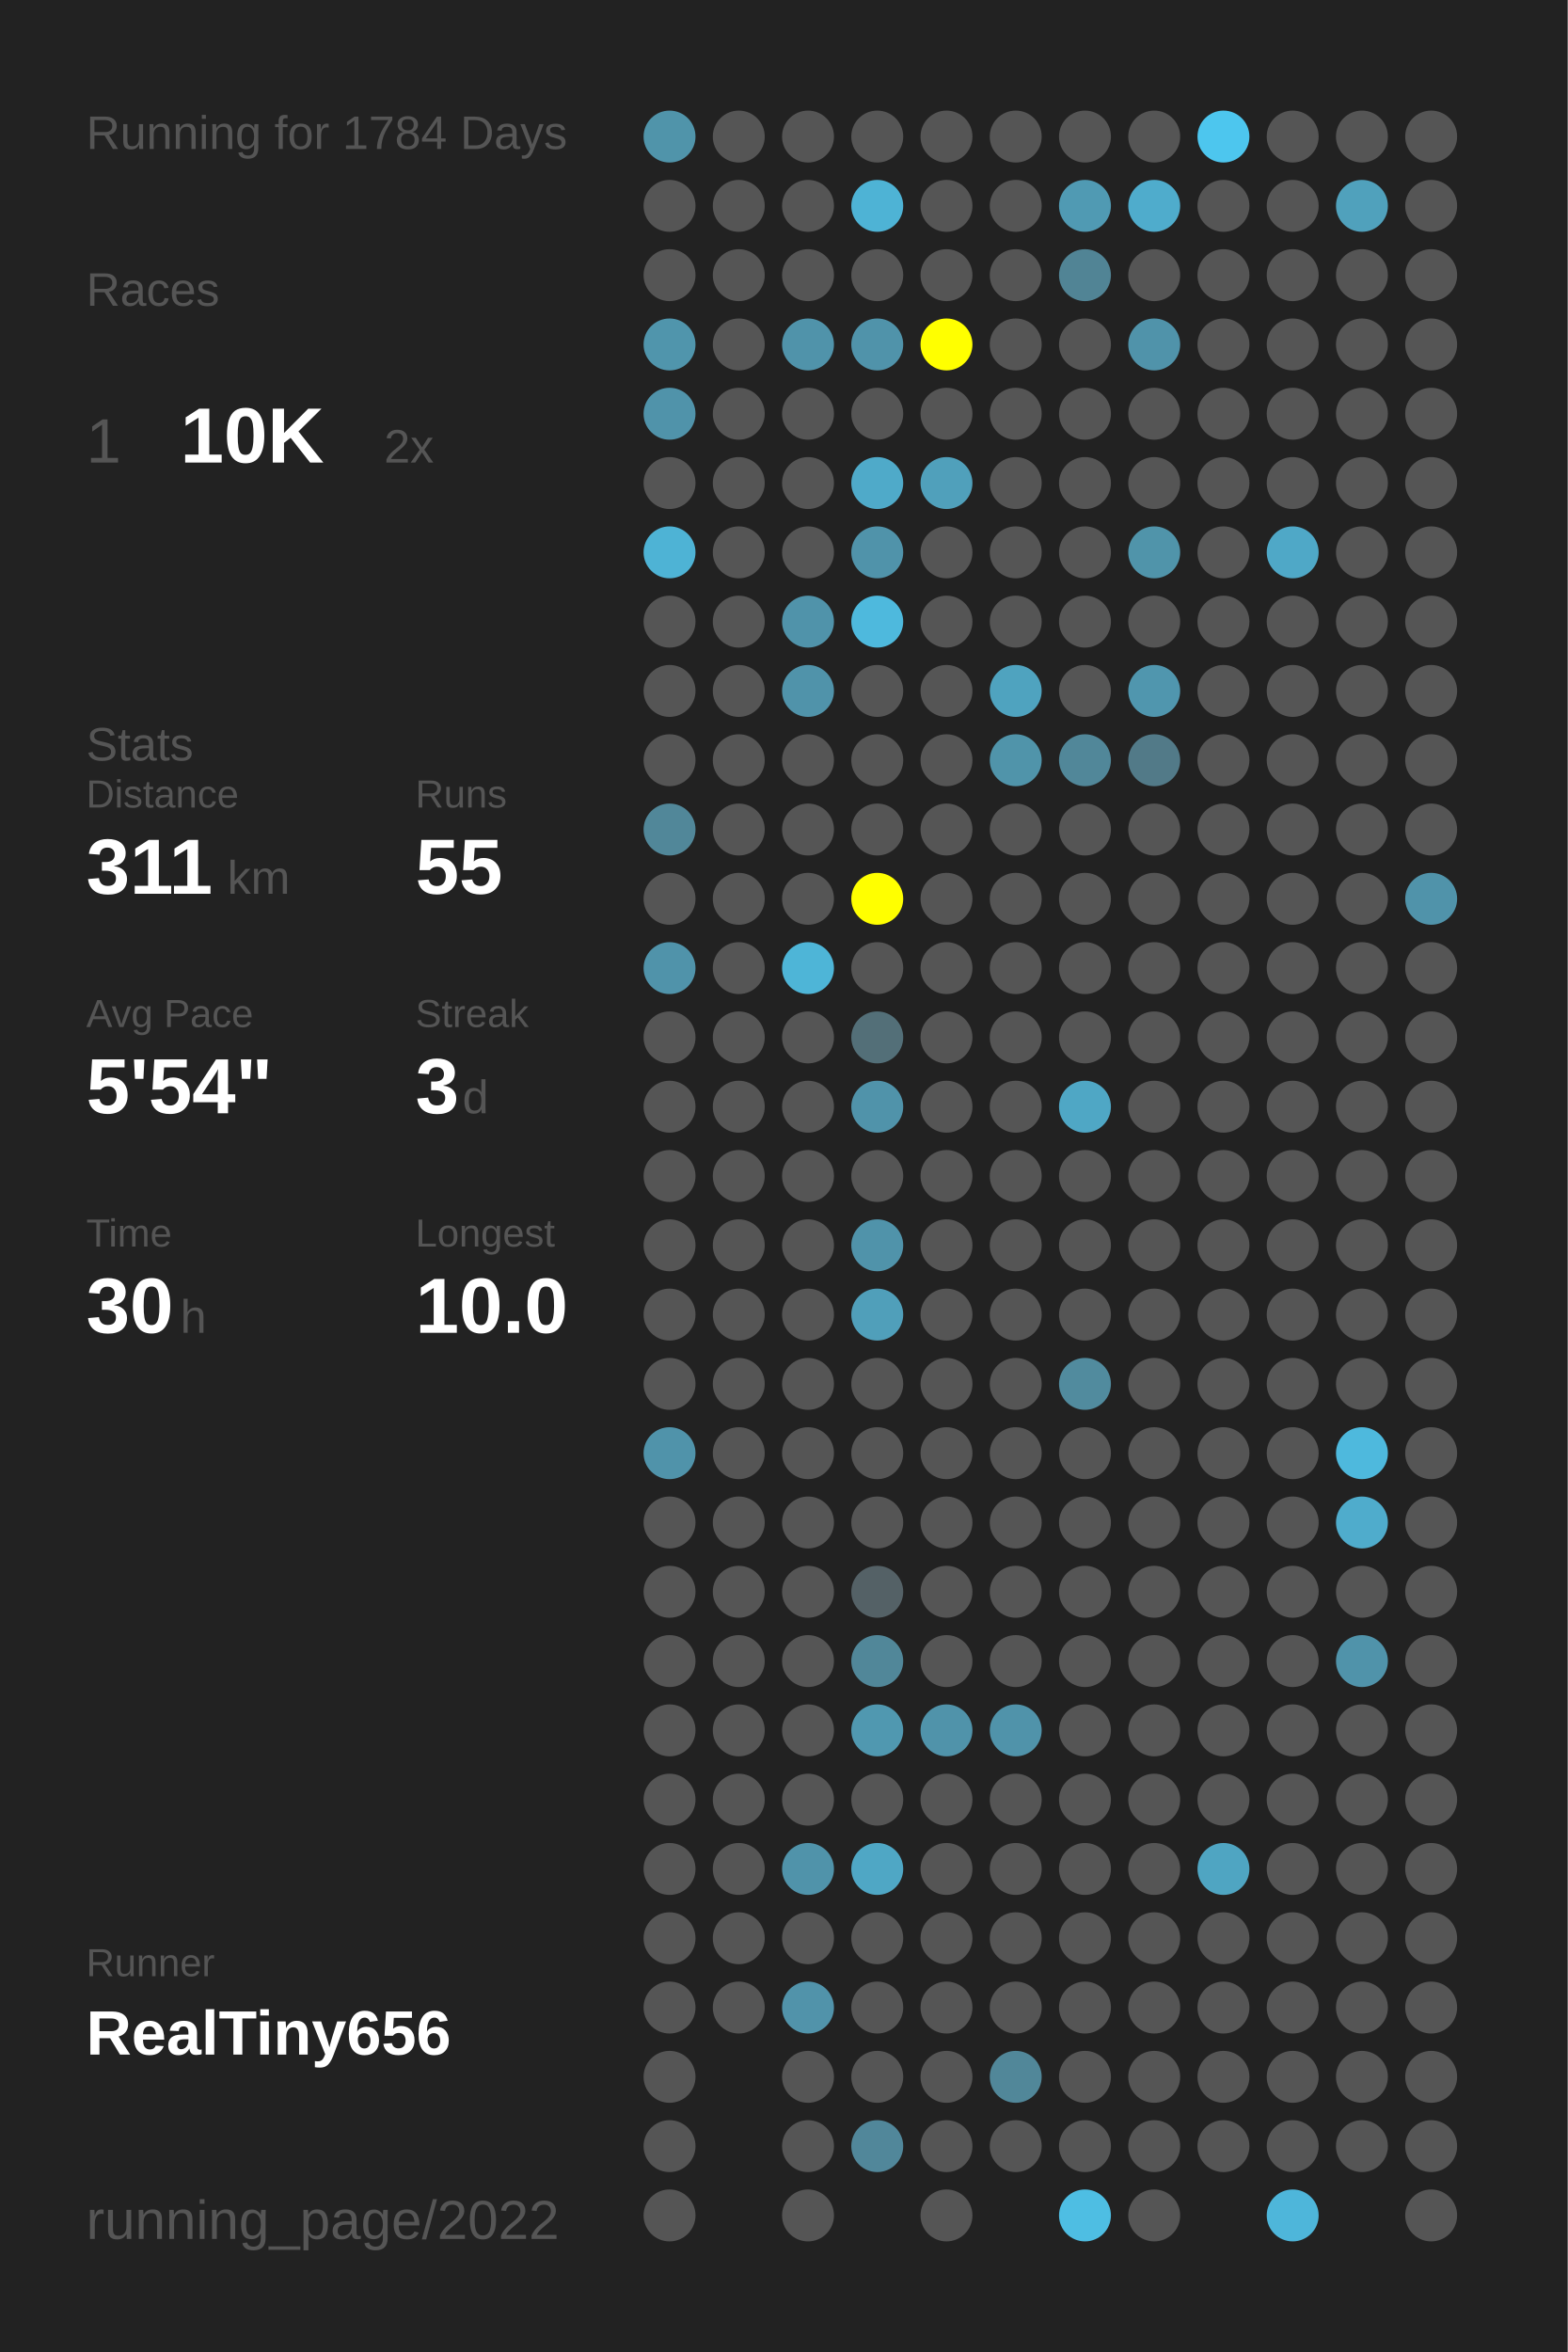
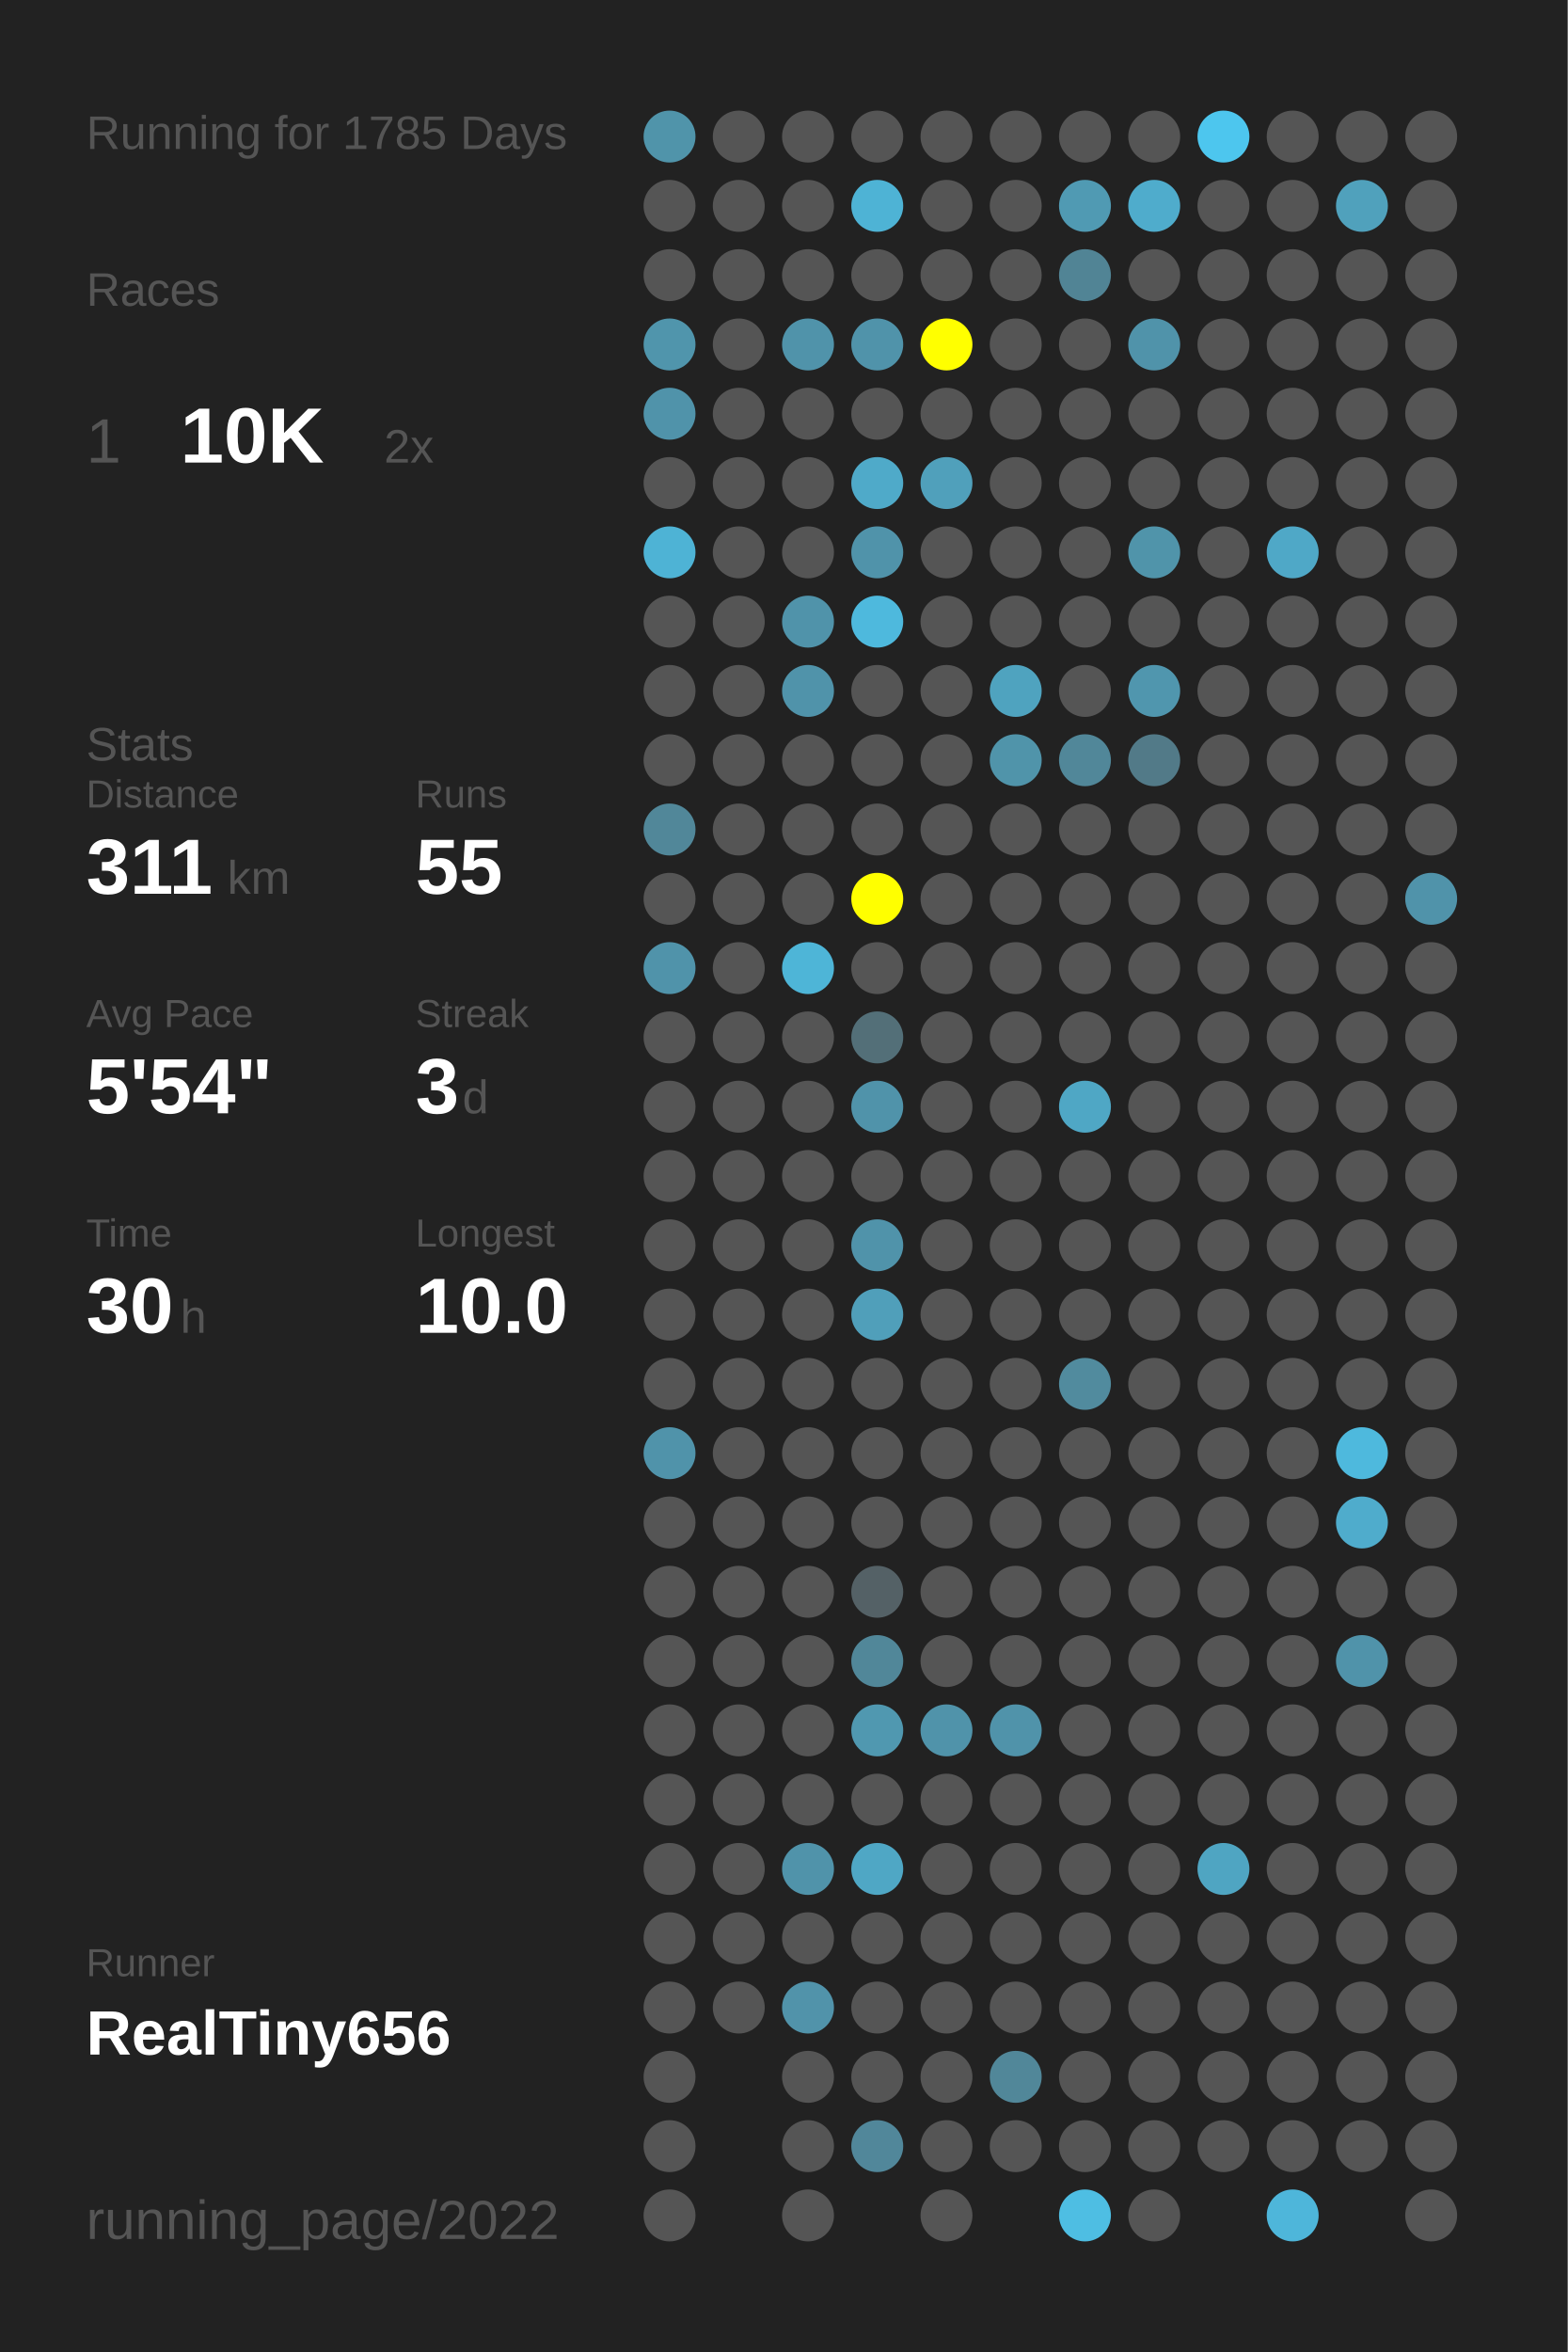
<svg xmlns="http://www.w3.org/2000/svg" baseProfile="full" height="300mm" version="1.1" viewBox="0,0,200,300" width="200mm">
  <defs />
  <rect fill="#222222" height="300" width="200" x="0" y="0" />
-   <text fill="#555555" style="font-size:6px; font-family:Arial;" x="11" y="19">Running for 1784 Days</text>
+   <text fill="#555555" style="font-size:6px; font-family:Arial;" x="11" y="19">Running for 1785 Days</text>
  <text fill="#555555" style="font-size:6px; font-family:Arial;" x="11" y="39">Races</text>
  <text fill="#555555" style="font-size:8px; font-family:Arial;" x="11" y="59">1</text>
  <text fill="#FFFFFF" style="font-size:10px; font-family:Arial; font-weight:bold;" x="23" y="59">10K</text>
  <text fill="#555555" style="font-size:6px; font-family:Arial;" x="49" y="59">2x</text>
  <text fill="#555555" style="font-size:6px; font-family:Arial;" x="11" y="97">Stats</text>
  <text fill="#555555" style="font-size:5px; font-family:Arial;" x="11" y="103">Distance</text>
  <text fill="#FFFFFF" style="font-size:10px; font-family:Arial; font-weight:bold;" x="11" y="114">311</text>
  <text fill="#555555" style="font-size:6px; font-family:Arial;" x="29" y="114">km</text>
  <text fill="#555555" style="font-size:5px; font-family:Arial;" x="53" y="103">Runs</text>
  <text fill="#FFFFFF" style="font-size:10px; font-family:Arial; font-weight:bold;" x="53" y="114">55</text>
  <text fill="#555555" style="font-size:5px; font-family:Arial;" x="11" y="131">Avg Pace</text>
  <text fill="#FFFFFF" style="font-size:10px; font-family:Arial; font-weight:bold;" x="11" y="142">5'54"</text>
  <text fill="#555555" style="font-size:5px; font-family:Arial;" x="53" y="131">Streak</text>
  <text fill="#FFFFFF" style="font-size:10px; font-family:Arial; font-weight:bold;" x="53" y="142">3</text>
  <text fill="#555555" style="font-size:6px; font-family:Arial;" x="59" y="142">d</text>
  <text fill="#555555" style="font-size:5px; font-family:Arial;" x="11" y="159">Time</text>
  <text fill="#FFFFFF" style="font-size:10px; font-family:Arial; font-weight:bold;" x="11" y="170">30</text>
  <text fill="#555555" style="font-size:6px; font-family:Arial;" x="23" y="170">h</text>
  <text fill="#555555" style="font-size:5px; font-family:Arial;" x="53" y="159">Longest</text>
  <text fill="#FFFFFF" style="font-size:10px; font-family:Arial; font-weight:bold;" x="53" y="170">10.0</text>
  <text fill="#555555" style="font-size:5px; font-family:Arial;" x="11" y="252.065">Runner</text>
  <text fill="#FFFFFF" style="font-size:8px; font-family:Arial; font-weight:bold;" x="11" y="262.065">RealTiny656</text>
  <text fill="#555555" style="font-size:7px; font-family:Arial;" x="11" y="285.581">running_page/2022</text>
  <circle cx="85.417" cy="17.419" fill="#5094aa" r="3.312" />
  <circle cx="85.417" cy="26.258" fill="#555555" r="3.312" />
  <circle cx="85.417" cy="35.097" fill="#555555" r="3.312" />
  <circle cx="85.417" cy="43.935" fill="#5095ac" r="3.312" />
  <circle cx="85.417" cy="52.774" fill="#5093aa" r="3.312" />
  <circle cx="85.417" cy="61.613" fill="#555555" r="3.312" />
  <circle cx="85.417" cy="70.452" fill="#4eb3d5" r="3.312" />
  <circle cx="85.417" cy="79.29" fill="#555555" r="3.312" />
  <circle cx="85.417" cy="88.129" fill="#555555" r="3.312" />
  <circle cx="85.417" cy="96.968" fill="#555555" r="3.312" />
  <circle cx="85.417" cy="105.806" fill="#518799" r="3.312" />
  <circle cx="85.417" cy="114.645" fill="#555555" r="3.312" />
  <circle cx="85.417" cy="123.484" fill="#5093aa" r="3.312" />
  <circle cx="85.417" cy="132.323" fill="#555555" r="3.312" />
  <circle cx="85.417" cy="141.161" fill="#555555" r="3.312" />
  <circle cx="85.417" cy="150" fill="#555555" r="3.312" />
  <circle cx="85.417" cy="158.839" fill="#555555" r="3.312" />
  <circle cx="85.417" cy="167.677" fill="#555555" r="3.312" />
  <circle cx="85.417" cy="176.516" fill="#555555" r="3.312" />
  <circle cx="85.417" cy="185.355" fill="#5093aa" r="3.312" />
  <circle cx="85.417" cy="194.194" fill="#555555" r="3.312" />
  <circle cx="85.417" cy="203.032" fill="#555555" r="3.312" />
  <circle cx="85.417" cy="211.871" fill="#555555" r="3.312" />
  <circle cx="85.417" cy="220.71" fill="#555555" r="3.312" />
  <circle cx="85.417" cy="229.548" fill="#555555" r="3.312" />
  <circle cx="85.417" cy="238.387" fill="#555555" r="3.312" />
  <circle cx="85.417" cy="247.226" fill="#555555" r="3.312" />
  <circle cx="85.417" cy="256.065" fill="#555555" r="3.312" />
  <circle cx="85.417" cy="264.903" fill="#555555" r="3.312" />
  <circle cx="85.417" cy="273.742" fill="#555555" r="3.312" />
  <circle cx="85.417" cy="282.581" fill="#555555" r="3.312" />
  <circle cx="94.25" cy="17.419" fill="#555555" r="3.312" />
  <circle cx="94.25" cy="26.258" fill="#555555" r="3.312" />
  <circle cx="94.25" cy="35.097" fill="#555555" r="3.312" />
  <circle cx="94.25" cy="43.935" fill="#555555" r="3.312" />
  <circle cx="94.25" cy="52.774" fill="#555555" r="3.312" />
  <circle cx="94.25" cy="61.613" fill="#555555" r="3.312" />
  <circle cx="94.25" cy="70.452" fill="#555555" r="3.312" />
  <circle cx="94.25" cy="79.29" fill="#555555" r="3.312" />
  <circle cx="94.25" cy="88.129" fill="#555555" r="3.312" />
  <circle cx="94.25" cy="96.968" fill="#555555" r="3.312" />
  <circle cx="94.25" cy="105.806" fill="#555555" r="3.312" />
  <circle cx="94.25" cy="114.645" fill="#555555" r="3.312" />
  <circle cx="94.25" cy="123.484" fill="#555555" r="3.312" />
  <circle cx="94.25" cy="132.323" fill="#555555" r="3.312" />
  <circle cx="94.25" cy="141.161" fill="#555555" r="3.312" />
  <circle cx="94.25" cy="150" fill="#555555" r="3.312" />
  <circle cx="94.25" cy="158.839" fill="#555555" r="3.312" />
  <circle cx="94.25" cy="167.677" fill="#555555" r="3.312" />
  <circle cx="94.25" cy="176.516" fill="#555555" r="3.312" />
  <circle cx="94.25" cy="185.355" fill="#555555" r="3.312" />
  <circle cx="94.25" cy="194.194" fill="#555555" r="3.312" />
  <circle cx="94.25" cy="203.032" fill="#555555" r="3.312" />
  <circle cx="94.25" cy="211.871" fill="#555555" r="3.312" />
  <circle cx="94.25" cy="220.71" fill="#555555" r="3.312" />
  <circle cx="94.25" cy="229.548" fill="#555555" r="3.312" />
  <circle cx="94.25" cy="238.387" fill="#555555" r="3.312" />
  <circle cx="94.25" cy="247.226" fill="#555555" r="3.312" />
  <circle cx="94.25" cy="256.065" fill="#555555" r="3.312" />
  <circle cx="103.083" cy="17.419" fill="#555555" r="3.312" />
  <circle cx="103.083" cy="26.258" fill="#555555" r="3.312" />
  <circle cx="103.083" cy="35.097" fill="#555555" r="3.312" />
  <circle cx="103.083" cy="43.935" fill="#5093aa" r="3.312" />
  <circle cx="103.083" cy="52.774" fill="#555555" r="3.312" />
  <circle cx="103.083" cy="61.613" fill="#555555" r="3.312" />
  <circle cx="103.083" cy="70.452" fill="#555555" r="3.312" />
  <circle cx="103.083" cy="79.29" fill="#5093aa" r="3.312" />
  <circle cx="103.083" cy="88.129" fill="#5093aa" r="3.312" />
  <circle cx="103.083" cy="96.968" fill="#555555" r="3.312" />
  <circle cx="103.083" cy="105.806" fill="#555555" r="3.312" />
  <circle cx="103.083" cy="114.645" fill="#555555" r="3.312" />
  <circle cx="103.083" cy="123.484" fill="#4eb5d7" r="3.312" />
  <circle cx="103.083" cy="132.323" fill="#555555" r="3.312" />
  <circle cx="103.083" cy="141.161" fill="#555555" r="3.312" />
  <circle cx="103.083" cy="150" fill="#555555" r="3.312" />
  <circle cx="103.083" cy="158.839" fill="#555555" r="3.312" />
  <circle cx="103.083" cy="167.677" fill="#555555" r="3.312" />
  <circle cx="103.083" cy="176.516" fill="#555555" r="3.312" />
  <circle cx="103.083" cy="185.355" fill="#555555" r="3.312" />
  <circle cx="103.083" cy="194.194" fill="#555555" r="3.312" />
  <circle cx="103.083" cy="203.032" fill="#555555" r="3.312" />
  <circle cx="103.083" cy="211.871" fill="#555555" r="3.312" />
  <circle cx="103.083" cy="220.71" fill="#555555" r="3.312" />
  <circle cx="103.083" cy="229.548" fill="#555555" r="3.312" />
  <circle cx="103.083" cy="238.387" fill="#5093aa" r="3.312" />
  <circle cx="103.083" cy="247.226" fill="#555555" r="3.312" />
  <circle cx="103.083" cy="256.065" fill="#5193aa" r="3.312" />
  <circle cx="103.083" cy="264.903" fill="#555555" r="3.312" />
  <circle cx="103.083" cy="273.742" fill="#555555" r="3.312" />
  <circle cx="103.083" cy="282.581" fill="#555555" r="3.312" />
  <circle cx="111.917" cy="17.419" fill="#555555" r="3.312" />
  <circle cx="111.917" cy="26.258" fill="#4eb3d5" r="3.312" />
  <circle cx="111.917" cy="35.097" fill="#555555" r="3.312" />
  <circle cx="111.917" cy="43.935" fill="#5093aa" r="3.312" />
  <circle cx="111.917" cy="52.774" fill="#555555" r="3.312" />
  <circle cx="111.917" cy="61.613" fill="#4faac9" r="3.312" />
  <circle cx="111.917" cy="70.452" fill="#5093aa" r="3.312" />
  <circle cx="111.917" cy="79.29" fill="#4eb9dd" r="3.312" />
  <circle cx="111.917" cy="88.129" fill="#555555" r="3.312" />
  <circle cx="111.917" cy="96.968" fill="#555555" r="3.312" />
  <circle cx="111.917" cy="105.806" fill="#555555" r="3.312" />
  <circle cx="111.917" cy="114.645" fill="#FFFF00" r="3.312" />
  <circle cx="111.917" cy="123.484" fill="#555555" r="3.312" />
  <circle cx="111.917" cy="132.323" fill="#536f78" r="3.312" />
  <circle cx="111.917" cy="141.161" fill="#5093aa" r="3.312" />
  <circle cx="111.917" cy="150" fill="#555555" r="3.312" />
  <circle cx="111.917" cy="158.839" fill="#5093aa" r="3.312" />
  <circle cx="111.917" cy="167.677" fill="#509fba" r="3.312" />
  <circle cx="111.917" cy="176.516" fill="#555555" r="3.312" />
  <circle cx="111.917" cy="185.355" fill="#555555" r="3.312" />
  <circle cx="111.917" cy="194.194" fill="#555555" r="3.312" />
  <circle cx="111.917" cy="203.032" fill="#546166" r="3.312" />
  <circle cx="111.917" cy="211.871" fill="#518799" r="3.312" />
  <circle cx="111.917" cy="220.71" fill="#5098b0" r="3.312" />
  <circle cx="111.917" cy="229.548" fill="#555555" r="3.312" />
  <circle cx="111.917" cy="238.387" fill="#4fa7c5" r="3.312" />
  <circle cx="111.917" cy="247.226" fill="#555555" r="3.312" />
  <circle cx="111.917" cy="256.065" fill="#555555" r="3.312" />
  <circle cx="111.917" cy="264.903" fill="#555555" r="3.312" />
  <circle cx="111.917" cy="273.742" fill="#51879a" r="3.312" />
  <circle cx="120.75" cy="17.419" fill="#555555" r="3.312" />
  <circle cx="120.75" cy="26.258" fill="#555555" r="3.312" />
  <circle cx="120.75" cy="35.097" fill="#555555" r="3.312" />
  <circle cx="120.75" cy="43.935" fill="#FFFF00" r="3.312" />
  <circle cx="120.75" cy="52.774" fill="#555555" r="3.312" />
  <circle cx="120.75" cy="61.613" fill="#50a0bb" r="3.312" />
  <circle cx="120.75" cy="70.452" fill="#555555" r="3.312" />
  <circle cx="120.75" cy="79.29" fill="#555555" r="3.312" />
  <circle cx="120.75" cy="88.129" fill="#555555" r="3.312" />
  <circle cx="120.75" cy="96.968" fill="#555555" r="3.312" />
  <circle cx="120.75" cy="105.806" fill="#555555" r="3.312" />
  <circle cx="120.75" cy="114.645" fill="#555555" r="3.312" />
  <circle cx="120.75" cy="123.484" fill="#555555" r="3.312" />
  <circle cx="120.75" cy="132.323" fill="#555555" r="3.312" />
  <circle cx="120.75" cy="141.161" fill="#555555" r="3.312" />
  <circle cx="120.75" cy="150" fill="#555555" r="3.312" />
  <circle cx="120.75" cy="158.839" fill="#555555" r="3.312" />
  <circle cx="120.75" cy="167.677" fill="#555555" r="3.312" />
  <circle cx="120.75" cy="176.516" fill="#555555" r="3.312" />
  <circle cx="120.75" cy="185.355" fill="#555555" r="3.312" />
  <circle cx="120.75" cy="194.194" fill="#555555" r="3.312" />
  <circle cx="120.75" cy="203.032" fill="#555555" r="3.312" />
  <circle cx="120.75" cy="211.871" fill="#555555" r="3.312" />
  <circle cx="120.75" cy="220.71" fill="#5093aa" r="3.312" />
  <circle cx="120.75" cy="229.548" fill="#555555" r="3.312" />
  <circle cx="120.75" cy="238.387" fill="#555555" r="3.312" />
  <circle cx="120.75" cy="247.226" fill="#555555" r="3.312" />
  <circle cx="120.75" cy="256.065" fill="#555555" r="3.312" />
  <circle cx="120.75" cy="264.903" fill="#555555" r="3.312" />
  <circle cx="120.75" cy="273.742" fill="#555555" r="3.312" />
  <circle cx="120.75" cy="282.581" fill="#555555" r="3.312" />
  <circle cx="129.583" cy="17.419" fill="#555555" r="3.312" />
  <circle cx="129.583" cy="26.258" fill="#555555" r="3.312" />
  <circle cx="129.583" cy="35.097" fill="#555555" r="3.312" />
  <circle cx="129.583" cy="43.935" fill="#555555" r="3.312" />
  <circle cx="129.583" cy="52.774" fill="#555555" r="3.312" />
  <circle cx="129.583" cy="61.613" fill="#555555" r="3.312" />
  <circle cx="129.583" cy="70.452" fill="#555555" r="3.312" />
  <circle cx="129.583" cy="79.29" fill="#555555" r="3.312" />
  <circle cx="129.583" cy="88.129" fill="#4fa3bf" r="3.312" />
  <circle cx="129.583" cy="96.968" fill="#5094aa" r="3.312" />
  <circle cx="129.583" cy="105.806" fill="#555555" r="3.312" />
  <circle cx="129.583" cy="114.645" fill="#555555" r="3.312" />
  <circle cx="129.583" cy="123.484" fill="#555555" r="3.312" />
  <circle cx="129.583" cy="132.323" fill="#555555" r="3.312" />
  <circle cx="129.583" cy="141.161" fill="#555555" r="3.312" />
  <circle cx="129.583" cy="150" fill="#555555" r="3.312" />
  <circle cx="129.583" cy="158.839" fill="#555555" r="3.312" />
  <circle cx="129.583" cy="167.677" fill="#555555" r="3.312" />
  <circle cx="129.583" cy="176.516" fill="#555555" r="3.312" />
  <circle cx="129.583" cy="185.355" fill="#555555" r="3.312" />
  <circle cx="129.583" cy="194.194" fill="#555555" r="3.312" />
  <circle cx="129.583" cy="203.032" fill="#555555" r="3.312" />
  <circle cx="129.583" cy="211.871" fill="#555555" r="3.312" />
  <circle cx="129.583" cy="220.71" fill="#5093aa" r="3.312" />
  <circle cx="129.583" cy="229.548" fill="#555555" r="3.312" />
  <circle cx="129.583" cy="238.387" fill="#555555" r="3.312" />
  <circle cx="129.583" cy="247.226" fill="#555555" r="3.312" />
  <circle cx="129.583" cy="256.065" fill="#555555" r="3.312" />
  <circle cx="129.583" cy="264.903" fill="#518799" r="3.312" />
  <circle cx="129.583" cy="273.742" fill="#555555" r="3.312" />
  <circle cx="138.417" cy="17.419" fill="#555555" r="3.312" />
  <circle cx="138.417" cy="26.258" fill="#509ab3" r="3.312" />
  <circle cx="138.417" cy="35.097" fill="#518495" r="3.312" />
  <circle cx="138.417" cy="43.935" fill="#555555" r="3.312" />
  <circle cx="138.417" cy="52.774" fill="#555555" r="3.312" />
  <circle cx="138.417" cy="61.613" fill="#555555" r="3.312" />
  <circle cx="138.417" cy="70.452" fill="#555555" r="3.312" />
  <circle cx="138.417" cy="79.29" fill="#555555" r="3.312" />
  <circle cx="138.417" cy="88.129" fill="#555555" r="3.312" />
  <circle cx="138.417" cy="96.968" fill="#518799" r="3.312" />
  <circle cx="138.417" cy="105.806" fill="#555555" r="3.312" />
  <circle cx="138.417" cy="114.645" fill="#555555" r="3.312" />
  <circle cx="138.417" cy="123.484" fill="#555555" r="3.312" />
  <circle cx="138.417" cy="132.323" fill="#555555" r="3.312" />
  <circle cx="138.417" cy="141.161" fill="#4fa7c5" r="3.312" />
  <circle cx="138.417" cy="150" fill="#555555" r="3.312" />
  <circle cx="138.417" cy="158.839" fill="#555555" r="3.312" />
  <circle cx="138.417" cy="167.677" fill="#555555" r="3.312" />
  <circle cx="138.417" cy="176.516" fill="#518b9e" r="3.312" />
  <circle cx="138.417" cy="185.355" fill="#555555" r="3.312" />
  <circle cx="138.417" cy="194.194" fill="#555555" r="3.312" />
  <circle cx="138.417" cy="203.032" fill="#555555" r="3.312" />
  <circle cx="138.417" cy="211.871" fill="#555555" r="3.312" />
  <circle cx="138.417" cy="220.71" fill="#555555" r="3.312" />
  <circle cx="138.417" cy="229.548" fill="#555555" r="3.312" />
  <circle cx="138.417" cy="238.387" fill="#555555" r="3.312" />
  <circle cx="138.417" cy="247.226" fill="#555555" r="3.312" />
  <circle cx="138.417" cy="256.065" fill="#555555" r="3.312" />
  <circle cx="138.417" cy="264.903" fill="#555555" r="3.312" />
  <circle cx="138.417" cy="273.742" fill="#555555" r="3.312" />
  <circle cx="138.417" cy="282.581" fill="#4ebee3" r="3.312" />
  <circle cx="147.25" cy="17.419" fill="#555555" r="3.312" />
  <circle cx="147.25" cy="26.258" fill="#4faccc" r="3.312" />
  <circle cx="147.25" cy="35.097" fill="#555555" r="3.312" />
  <circle cx="147.25" cy="43.935" fill="#5093aa" r="3.312" />
  <circle cx="147.25" cy="52.774" fill="#555555" r="3.312" />
  <circle cx="147.25" cy="61.613" fill="#555555" r="3.312" />
  <circle cx="147.25" cy="70.452" fill="#5094aa" r="3.312" />
  <circle cx="147.25" cy="79.29" fill="#555555" r="3.312" />
  <circle cx="147.25" cy="88.129" fill="#5096ae" r="3.312" />
  <circle cx="147.25" cy="96.968" fill="#527a88" r="3.312" />
  <circle cx="147.25" cy="105.806" fill="#555555" r="3.312" />
  <circle cx="147.25" cy="114.645" fill="#555555" r="3.312" />
  <circle cx="147.25" cy="123.484" fill="#555555" r="3.312" />
  <circle cx="147.25" cy="132.323" fill="#555555" r="3.312" />
  <circle cx="147.25" cy="141.161" fill="#555555" r="3.312" />
  <circle cx="147.25" cy="150" fill="#555555" r="3.312" />
  <circle cx="147.25" cy="158.839" fill="#555555" r="3.312" />
  <circle cx="147.25" cy="167.677" fill="#555555" r="3.312" />
  <circle cx="147.25" cy="176.516" fill="#555555" r="3.312" />
  <circle cx="147.25" cy="185.355" fill="#555555" r="3.312" />
  <circle cx="147.25" cy="194.194" fill="#555555" r="3.312" />
  <circle cx="147.25" cy="203.032" fill="#555555" r="3.312" />
  <circle cx="147.25" cy="211.871" fill="#555555" r="3.312" />
  <circle cx="147.25" cy="220.71" fill="#555555" r="3.312" />
  <circle cx="147.25" cy="229.548" fill="#555555" r="3.312" />
  <circle cx="147.25" cy="238.387" fill="#555555" r="3.312" />
  <circle cx="147.25" cy="247.226" fill="#555555" r="3.312" />
  <circle cx="147.25" cy="256.065" fill="#555555" r="3.312" />
  <circle cx="147.25" cy="264.903" fill="#555555" r="3.312" />
  <circle cx="147.25" cy="273.742" fill="#555555" r="3.312" />
  <circle cx="147.25" cy="282.581" fill="#555555" r="3.312" />
  <circle cx="156.083" cy="17.419" fill="#4dc6ee" r="3.312" />
  <circle cx="156.083" cy="26.258" fill="#555555" r="3.312" />
  <circle cx="156.083" cy="35.097" fill="#555555" r="3.312" />
  <circle cx="156.083" cy="43.935" fill="#555555" r="3.312" />
  <circle cx="156.083" cy="52.774" fill="#555555" r="3.312" />
  <circle cx="156.083" cy="61.613" fill="#555555" r="3.312" />
  <circle cx="156.083" cy="70.452" fill="#555555" r="3.312" />
  <circle cx="156.083" cy="79.29" fill="#555555" r="3.312" />
  <circle cx="156.083" cy="88.129" fill="#555555" r="3.312" />
  <circle cx="156.083" cy="96.968" fill="#555555" r="3.312" />
  <circle cx="156.083" cy="105.806" fill="#555555" r="3.312" />
  <circle cx="156.083" cy="114.645" fill="#555555" r="3.312" />
  <circle cx="156.083" cy="123.484" fill="#555555" r="3.312" />
  <circle cx="156.083" cy="132.323" fill="#555555" r="3.312" />
  <circle cx="156.083" cy="141.161" fill="#555555" r="3.312" />
  <circle cx="156.083" cy="150" fill="#555555" r="3.312" />
  <circle cx="156.083" cy="158.839" fill="#555555" r="3.312" />
  <circle cx="156.083" cy="167.677" fill="#555555" r="3.312" />
  <circle cx="156.083" cy="176.516" fill="#555555" r="3.312" />
  <circle cx="156.083" cy="185.355" fill="#555555" r="3.312" />
  <circle cx="156.083" cy="194.194" fill="#555555" r="3.312" />
  <circle cx="156.083" cy="203.032" fill="#555555" r="3.312" />
  <circle cx="156.083" cy="211.871" fill="#555555" r="3.312" />
  <circle cx="156.083" cy="220.71" fill="#555555" r="3.312" />
  <circle cx="156.083" cy="229.548" fill="#555555" r="3.312" />
  <circle cx="156.083" cy="238.387" fill="#4fa5c2" r="3.312" />
  <circle cx="156.083" cy="247.226" fill="#555555" r="3.312" />
  <circle cx="156.083" cy="256.065" fill="#555555" r="3.312" />
  <circle cx="156.083" cy="264.903" fill="#555555" r="3.312" />
  <circle cx="156.083" cy="273.742" fill="#555555" r="3.312" />
  <circle cx="164.917" cy="17.419" fill="#555555" r="3.312" />
  <circle cx="164.917" cy="26.258" fill="#555555" r="3.312" />
  <circle cx="164.917" cy="35.097" fill="#555555" r="3.312" />
  <circle cx="164.917" cy="43.935" fill="#555555" r="3.312" />
  <circle cx="164.917" cy="52.774" fill="#555555" r="3.312" />
  <circle cx="164.917" cy="61.613" fill="#555555" r="3.312" />
  <circle cx="164.917" cy="70.452" fill="#4fa8c7" r="3.312" />
  <circle cx="164.917" cy="79.29" fill="#555555" r="3.312" />
  <circle cx="164.917" cy="88.129" fill="#555555" r="3.312" />
  <circle cx="164.917" cy="96.968" fill="#555555" r="3.312" />
  <circle cx="164.917" cy="105.806" fill="#555555" r="3.312" />
  <circle cx="164.917" cy="114.645" fill="#555555" r="3.312" />
  <circle cx="164.917" cy="123.484" fill="#555555" r="3.312" />
  <circle cx="164.917" cy="132.323" fill="#555555" r="3.312" />
  <circle cx="164.917" cy="141.161" fill="#555555" r="3.312" />
  <circle cx="164.917" cy="150" fill="#555555" r="3.312" />
  <circle cx="164.917" cy="158.839" fill="#555555" r="3.312" />
  <circle cx="164.917" cy="167.677" fill="#555555" r="3.312" />
  <circle cx="164.917" cy="176.516" fill="#555555" r="3.312" />
  <circle cx="164.917" cy="185.355" fill="#555555" r="3.312" />
  <circle cx="164.917" cy="194.194" fill="#555555" r="3.312" />
  <circle cx="164.917" cy="203.032" fill="#555555" r="3.312" />
  <circle cx="164.917" cy="211.871" fill="#555555" r="3.312" />
  <circle cx="164.917" cy="220.71" fill="#555555" r="3.312" />
  <circle cx="164.917" cy="229.548" fill="#555555" r="3.312" />
  <circle cx="164.917" cy="238.387" fill="#555555" r="3.312" />
  <circle cx="164.917" cy="247.226" fill="#555555" r="3.312" />
  <circle cx="164.917" cy="256.065" fill="#555555" r="3.312" />
  <circle cx="164.917" cy="264.903" fill="#555555" r="3.312" />
  <circle cx="164.917" cy="273.742" fill="#555555" r="3.312" />
  <circle cx="164.917" cy="282.581" fill="#4eb6da" r="3.312" />
  <circle cx="173.75" cy="17.419" fill="#555555" r="3.312" />
  <circle cx="173.75" cy="26.258" fill="#50a1bc" r="3.312" />
  <circle cx="173.75" cy="35.097" fill="#555555" r="3.312" />
  <circle cx="173.75" cy="43.935" fill="#555555" r="3.312" />
  <circle cx="173.75" cy="52.774" fill="#555555" r="3.312" />
  <circle cx="173.75" cy="61.613" fill="#555555" r="3.312" />
  <circle cx="173.75" cy="70.452" fill="#555555" r="3.312" />
  <circle cx="173.75" cy="79.29" fill="#555555" r="3.312" />
  <circle cx="173.75" cy="88.129" fill="#555555" r="3.312" />
  <circle cx="173.75" cy="96.968" fill="#555555" r="3.312" />
  <circle cx="173.75" cy="105.806" fill="#555555" r="3.312" />
  <circle cx="173.75" cy="114.645" fill="#555555" r="3.312" />
  <circle cx="173.75" cy="123.484" fill="#555555" r="3.312" />
  <circle cx="173.75" cy="132.323" fill="#555555" r="3.312" />
  <circle cx="173.75" cy="141.161" fill="#555555" r="3.312" />
  <circle cx="173.75" cy="150" fill="#555555" r="3.312" />
  <circle cx="173.75" cy="158.839" fill="#555555" r="3.312" />
  <circle cx="173.75" cy="167.677" fill="#555555" r="3.312" />
  <circle cx="173.75" cy="176.516" fill="#555555" r="3.312" />
  <circle cx="173.75" cy="185.355" fill="#4eb9dd" r="3.312" />
  <circle cx="173.75" cy="194.194" fill="#4faccc" r="3.312" />
  <circle cx="173.75" cy="203.032" fill="#555555" r="3.312" />
  <circle cx="173.75" cy="211.871" fill="#5093aa" r="3.312" />
  <circle cx="173.75" cy="220.71" fill="#555555" r="3.312" />
  <circle cx="173.75" cy="229.548" fill="#555555" r="3.312" />
  <circle cx="173.75" cy="238.387" fill="#555555" r="3.312" />
  <circle cx="173.75" cy="247.226" fill="#555555" r="3.312" />
  <circle cx="173.75" cy="256.065" fill="#555555" r="3.312" />
  <circle cx="173.75" cy="264.903" fill="#555555" r="3.312" />
  <circle cx="173.75" cy="273.742" fill="#555555" r="3.312" />
  <circle cx="182.583" cy="17.419" fill="#555555" r="3.312" />
  <circle cx="182.583" cy="26.258" fill="#555555" r="3.312" />
  <circle cx="182.583" cy="35.097" fill="#555555" r="3.312" />
  <circle cx="182.583" cy="43.935" fill="#555555" r="3.312" />
  <circle cx="182.583" cy="52.774" fill="#555555" r="3.312" />
  <circle cx="182.583" cy="61.613" fill="#555555" r="3.312" />
  <circle cx="182.583" cy="70.452" fill="#555555" r="3.312" />
  <circle cx="182.583" cy="79.29" fill="#555555" r="3.312" />
  <circle cx="182.583" cy="88.129" fill="#555555" r="3.312" />
  <circle cx="182.583" cy="96.968" fill="#555555" r="3.312" />
  <circle cx="182.583" cy="105.806" fill="#555555" r="3.312" />
  <circle cx="182.583" cy="114.645" fill="#5093aa" r="3.312" />
  <circle cx="182.583" cy="123.484" fill="#555555" r="3.312" />
  <circle cx="182.583" cy="132.323" fill="#555555" r="3.312" />
  <circle cx="182.583" cy="141.161" fill="#555555" r="3.312" />
  <circle cx="182.583" cy="150" fill="#555555" r="3.312" />
  <circle cx="182.583" cy="158.839" fill="#555555" r="3.312" />
  <circle cx="182.583" cy="167.677" fill="#555555" r="3.312" />
  <circle cx="182.583" cy="176.516" fill="#555555" r="3.312" />
  <circle cx="182.583" cy="185.355" fill="#555555" r="3.312" />
  <circle cx="182.583" cy="194.194" fill="#555555" r="3.312" />
  <circle cx="182.583" cy="203.032" fill="#555555" r="3.312" />
  <circle cx="182.583" cy="211.871" fill="#555555" r="3.312" />
  <circle cx="182.583" cy="220.71" fill="#555555" r="3.312" />
  <circle cx="182.583" cy="229.548" fill="#555555" r="3.312" />
  <circle cx="182.583" cy="238.387" fill="#555555" r="3.312" />
  <circle cx="182.583" cy="247.226" fill="#555555" r="3.312" />
  <circle cx="182.583" cy="256.065" fill="#555555" r="3.312" />
  <circle cx="182.583" cy="264.903" fill="#555555" r="3.312" />
  <circle cx="182.583" cy="273.742" fill="#555555" r="3.312" />
  <circle cx="182.583" cy="282.581" fill="#555555" r="3.312" />
</svg>
